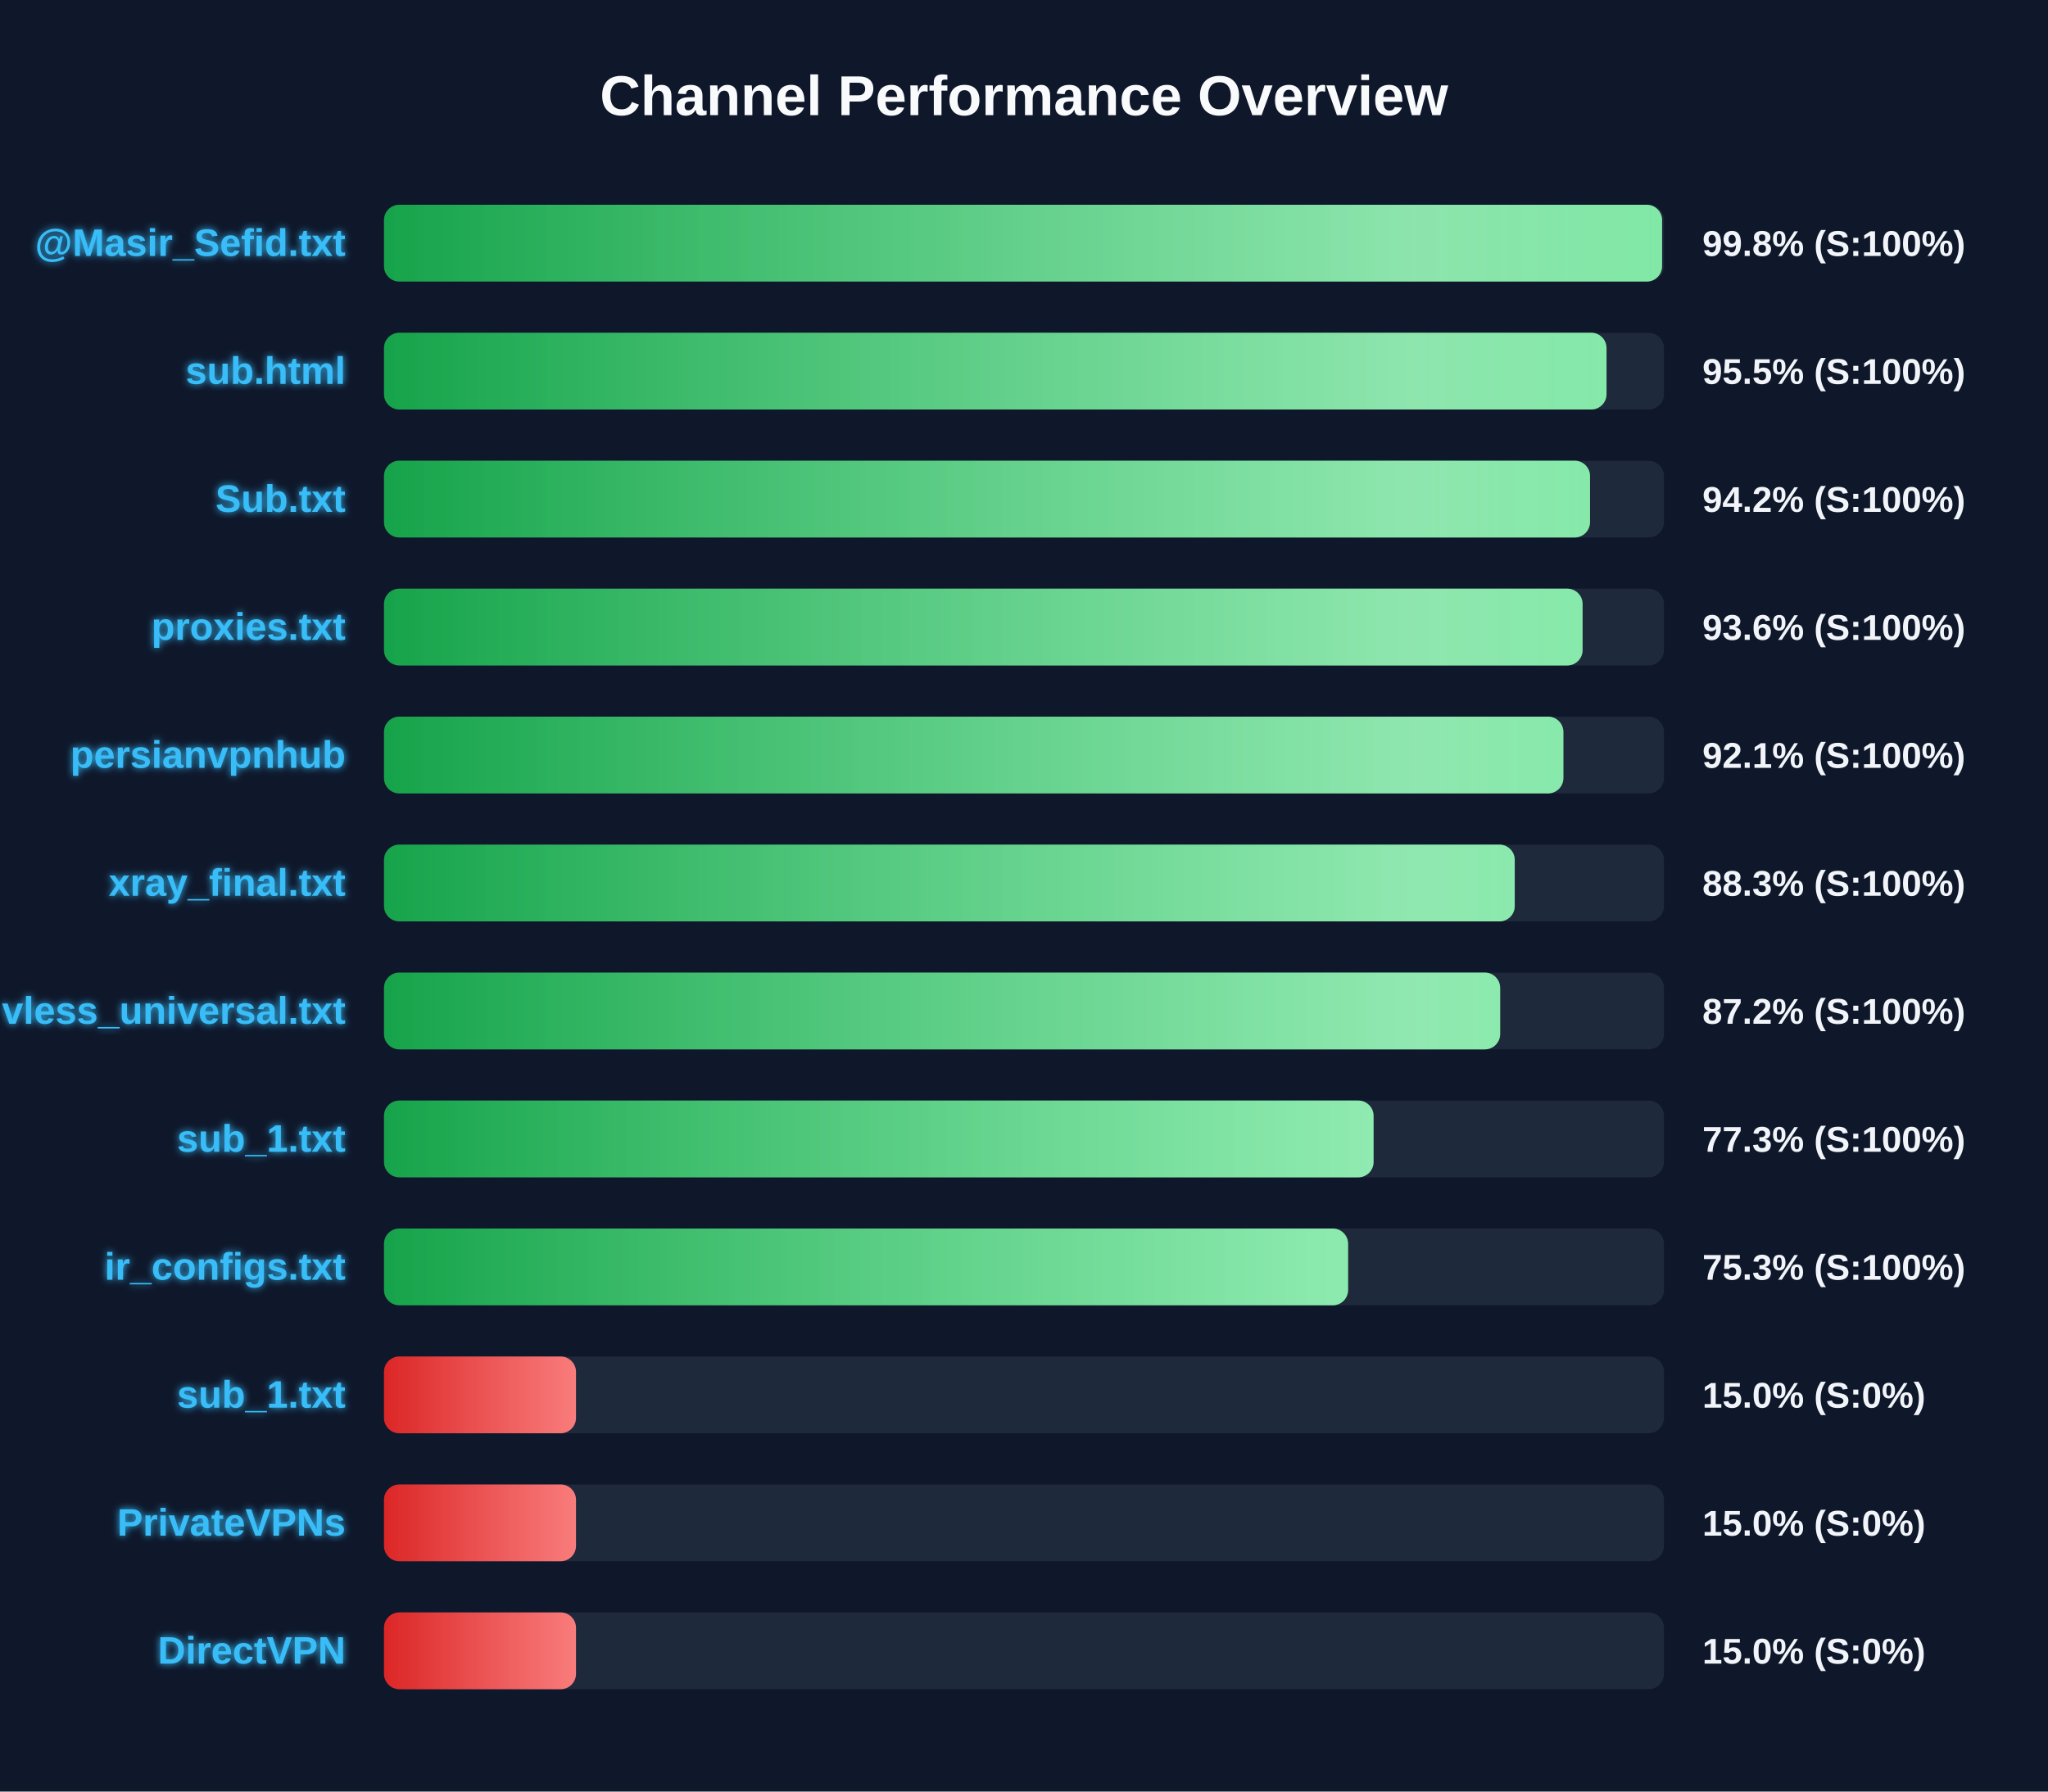
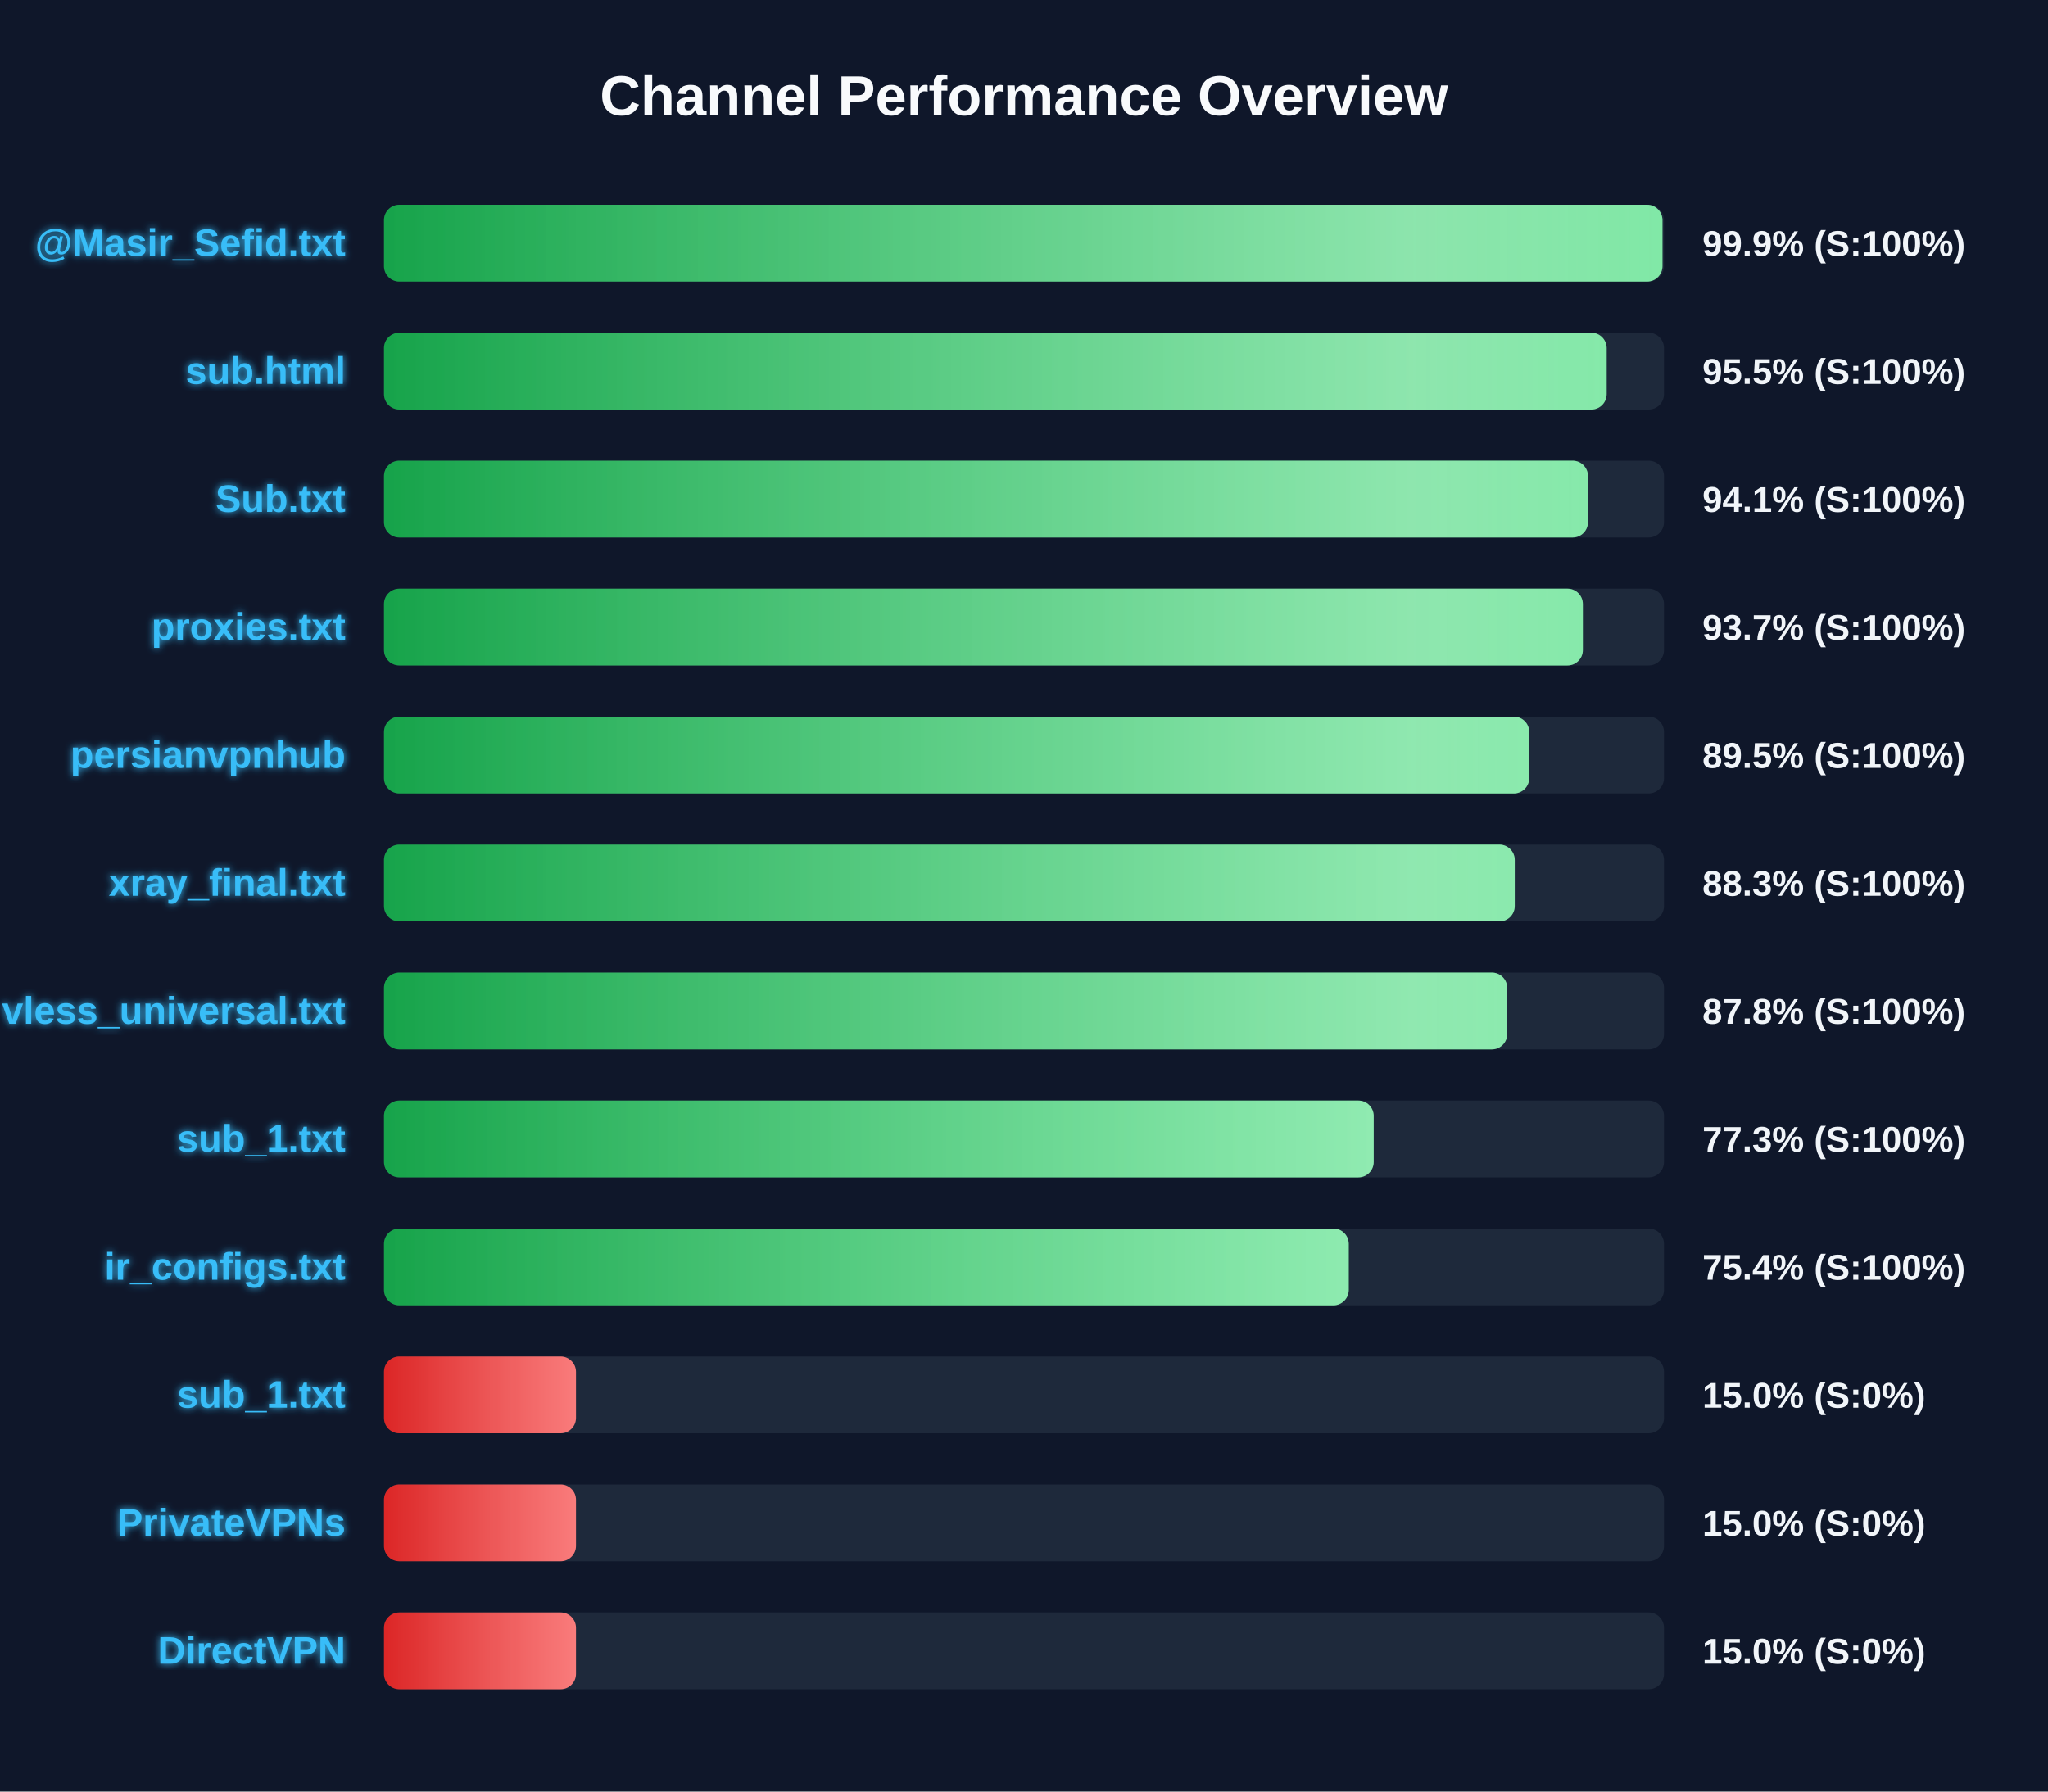
<svg xmlns="http://www.w3.org/2000/svg" width="800" height="700" version="1.1">
  <defs>
    <linearGradient id="grad-green" x1="0%" y1="0%" x2="100%" y2="0%">
      <stop offset="0%" stop-color="#16a34a" />
      <stop offset="100%" stop-color="#4ade80" />
    </linearGradient>
    <linearGradient id="grad-yellow" x1="0%" y1="0%" x2="100%" y2="0%">
      <stop offset="0%" stop-color="#ca8a04" />
      <stop offset="100%" stop-color="#fde047" />
    </linearGradient>
    <linearGradient id="grad-red" x1="0%" y1="0%" x2="100%" y2="0%">
      <stop offset="0%" stop-color="#dc2626" />
      <stop offset="100%" stop-color="#f87171" />
    </linearGradient>
    <linearGradient id="shimmer" x1="0%" y1="0%" x2="100%" y2="0%">
      <stop offset="0%" stop-color="rgba(255,255,255,0)" />
      <stop offset="50%" stop-color="rgba(255,255,255,0.4)" />
      <stop offset="100%" stop-color="rgba(255,255,255,0)" />
    </linearGradient>
    <filter id="glow" x="-20%" y="-20%" width="140%" height="140%">
      <feGaussianBlur stdDeviation="1.5" result="blur" />
      <feComposite in="SourceGraphic" in2="blur" operator="over" />
    </filter>
  </defs>
  <style>
        .bg-rect { fill: #0f172a; }
        .title { font: bold 22px 'Segoe UI', Arial, sans-serif; fill: #f8fafc; }
        .row { font: bold 15px 'Segoe UI', Arial, sans-serif; fill: #38bdf8; filter: url(#glow); }
        .score { font: bold 14px 'Segoe UI', Arial, sans-serif; fill: #f1f5f9; }
        @keyframes shimmer-anim {
            0% { transform: translateX(-100%); }
            100% { transform: translateX(200%); }
        }
        .shimmer-rect {
            animation: shimmer-anim 2.5s infinite linear;
        }
    </style>
  <rect width="100%" height="100%" class="bg-rect" />
  <text x="400" y="45" text-anchor="middle" class="title">Channel Performance Overview</text>
  <rect x="150" y="80" width="500" height="30" fill="#1e293b" rx="6" />
  <clipPath id="clip-0">
-     <rect x="150" y="80" width="499.25" height="30" rx="6" />
+     <rect x="150" y="80" width="499.4" height="30" rx="6" />
  </clipPath>
-   <rect x="150" y="80" width="499.25" height="30" fill="url(#grad-green)" rx="6" />
+   <rect x="150" y="80" width="499.4" height="30" fill="url(#grad-green)" rx="6" />
  <g clip-path="url(#clip-0)">
    <rect x="150" y="80" width="100%" height="30" fill="url(#shimmer)" class="shimmer-rect" />
  </g>
  <text x="135" y="100" text-anchor="end" class="row">@Masir_Sefid.txt</text>
-   <text x="665" y="100" text-anchor="start" class="score">99.8% (S:100%)</text>
+   <text x="665" y="100" text-anchor="start" class="score">99.9% (S:100%)</text>
  <rect x="150" y="130" width="500" height="30" fill="#1e293b" rx="6" />
  <clipPath id="clip-1">
-     <rect x="150" y="130" width="477.55" height="30" rx="6" />
+     <rect x="150" y="130" width="477.6" height="30" rx="6" />
  </clipPath>
-   <rect x="150" y="130" width="477.55" height="30" fill="url(#grad-green)" rx="6" />
+   <rect x="150" y="130" width="477.6" height="30" fill="url(#grad-green)" rx="6" />
  <g clip-path="url(#clip-1)">
    <rect x="150" y="130" width="100%" height="30" fill="url(#shimmer)" class="shimmer-rect" />
  </g>
  <text x="135" y="150" text-anchor="end" class="row">sub.html</text>
  <text x="665" y="150" text-anchor="start" class="score">95.5% (S:100%)</text>
  <rect x="150" y="180" width="500" height="30" fill="#1e293b" rx="6" />
  <clipPath id="clip-2">
-     <rect x="150" y="180" width="471.1" height="30" rx="6" />
+     <rect x="150" y="180" width="470.3" height="30" rx="6" />
  </clipPath>
-   <rect x="150" y="180" width="471.1" height="30" fill="url(#grad-green)" rx="6" />
+   <rect x="150" y="180" width="470.3" height="30" fill="url(#grad-green)" rx="6" />
  <g clip-path="url(#clip-2)">
    <rect x="150" y="180" width="100%" height="30" fill="url(#shimmer)" class="shimmer-rect" />
  </g>
  <text x="135" y="200" text-anchor="end" class="row">Sub.txt</text>
-   <text x="665" y="200" text-anchor="start" class="score">94.2% (S:100%)</text>
+   <text x="665" y="200" text-anchor="start" class="score">94.1% (S:100%)</text>
  <rect x="150" y="230" width="500" height="30" fill="#1e293b" rx="6" />
  <clipPath id="clip-3">
-     <rect x="150" y="230" width="468.2" height="30" rx="6" />
+     <rect x="150" y="230" width="468.3" height="30" rx="6" />
  </clipPath>
-   <rect x="150" y="230" width="468.2" height="30" fill="url(#grad-green)" rx="6" />
+   <rect x="150" y="230" width="468.3" height="30" fill="url(#grad-green)" rx="6" />
  <g clip-path="url(#clip-3)">
    <rect x="150" y="230" width="100%" height="30" fill="url(#shimmer)" class="shimmer-rect" />
  </g>
  <text x="135" y="250" text-anchor="end" class="row">proxies.txt</text>
-   <text x="665" y="250" text-anchor="start" class="score">93.6% (S:100%)</text>
+   <text x="665" y="250" text-anchor="start" class="score">93.7% (S:100%)</text>
  <rect x="150" y="280" width="500" height="30" fill="#1e293b" rx="6" />
  <clipPath id="clip-4">
-     <rect x="150" y="280" width="460.7" height="30" rx="6" />
+     <rect x="150" y="280" width="447.35" height="30" rx="6" />
  </clipPath>
-   <rect x="150" y="280" width="460.7" height="30" fill="url(#grad-green)" rx="6" />
+   <rect x="150" y="280" width="447.35" height="30" fill="url(#grad-green)" rx="6" />
  <g clip-path="url(#clip-4)">
    <rect x="150" y="280" width="100%" height="30" fill="url(#shimmer)" class="shimmer-rect" />
  </g>
  <text x="135" y="300" text-anchor="end" class="row">persianvpnhub</text>
-   <text x="665" y="300" text-anchor="start" class="score">92.1% (S:100%)</text>
+   <text x="665" y="300" text-anchor="start" class="score">89.5% (S:100%)</text>
  <rect x="150" y="330" width="500" height="30" fill="#1e293b" rx="6" />
  <clipPath id="clip-5">
    <rect x="150" y="330" width="441.7" height="30" rx="6" />
  </clipPath>
  <rect x="150" y="330" width="441.7" height="30" fill="url(#grad-green)" rx="6" />
  <g clip-path="url(#clip-5)">
    <rect x="150" y="330" width="100%" height="30" fill="url(#shimmer)" class="shimmer-rect" />
  </g>
  <text x="135" y="350" text-anchor="end" class="row">xray_final.txt</text>
  <text x="665" y="350" text-anchor="start" class="score">88.3% (S:100%)</text>
  <rect x="150" y="380" width="500" height="30" fill="#1e293b" rx="6" />
  <clipPath id="clip-6">
-     <rect x="150" y="380" width="436.0" height="30" rx="6" />
+     <rect x="150" y="380" width="438.75" height="30" rx="6" />
  </clipPath>
-   <rect x="150" y="380" width="436.0" height="30" fill="url(#grad-green)" rx="6" />
+   <rect x="150" y="380" width="438.75" height="30" fill="url(#grad-green)" rx="6" />
  <g clip-path="url(#clip-6)">
    <rect x="150" y="380" width="100%" height="30" fill="url(#shimmer)" class="shimmer-rect" />
  </g>
  <text x="135" y="400" text-anchor="end" class="row">vless_universal.txt</text>
-   <text x="665" y="400" text-anchor="start" class="score">87.2% (S:100%)</text>
+   <text x="665" y="400" text-anchor="start" class="score">87.8% (S:100%)</text>
  <rect x="150" y="430" width="500" height="30" fill="#1e293b" rx="6" />
  <clipPath id="clip-7">
-     <rect x="150" y="430" width="386.55" height="30" rx="6" />
+     <rect x="150" y="430" width="386.6" height="30" rx="6" />
  </clipPath>
-   <rect x="150" y="430" width="386.55" height="30" fill="url(#grad-green)" rx="6" />
+   <rect x="150" y="430" width="386.6" height="30" fill="url(#grad-green)" rx="6" />
  <g clip-path="url(#clip-7)">
    <rect x="150" y="430" width="100%" height="30" fill="url(#shimmer)" class="shimmer-rect" />
  </g>
  <text x="135" y="450" text-anchor="end" class="row">sub_1.txt</text>
  <text x="665" y="450" text-anchor="start" class="score">77.3% (S:100%)</text>
  <rect x="150" y="480" width="500" height="30" fill="#1e293b" rx="6" />
  <clipPath id="clip-8">
-     <rect x="150" y="480" width="376.6" height="30" rx="6" />
+     <rect x="150" y="480" width="376.85" height="30" rx="6" />
  </clipPath>
-   <rect x="150" y="480" width="376.6" height="30" fill="url(#grad-green)" rx="6" />
+   <rect x="150" y="480" width="376.85" height="30" fill="url(#grad-green)" rx="6" />
  <g clip-path="url(#clip-8)">
    <rect x="150" y="480" width="100%" height="30" fill="url(#shimmer)" class="shimmer-rect" />
  </g>
  <text x="135" y="500" text-anchor="end" class="row">ir_configs.txt</text>
-   <text x="665" y="500" text-anchor="start" class="score">75.3% (S:100%)</text>
+   <text x="665" y="500" text-anchor="start" class="score">75.4% (S:100%)</text>
  <rect x="150" y="530" width="500" height="30" fill="#1e293b" rx="6" />
  <clipPath id="clip-9">
    <rect x="150" y="530" width="75.0" height="30" rx="6" />
  </clipPath>
  <rect x="150" y="530" width="75.0" height="30" fill="url(#grad-red)" rx="6" />
  <g clip-path="url(#clip-9)">
    <rect x="150" y="530" width="100%" height="30" fill="url(#shimmer)" class="shimmer-rect" />
  </g>
  <text x="135" y="550" text-anchor="end" class="row">sub_1.txt</text>
  <text x="665" y="550" text-anchor="start" class="score">15.0% (S:0%)</text>
  <rect x="150" y="580" width="500" height="30" fill="#1e293b" rx="6" />
  <clipPath id="clip-10">
    <rect x="150" y="580" width="75.0" height="30" rx="6" />
  </clipPath>
  <rect x="150" y="580" width="75.0" height="30" fill="url(#grad-red)" rx="6" />
  <g clip-path="url(#clip-10)">
    <rect x="150" y="580" width="100%" height="30" fill="url(#shimmer)" class="shimmer-rect" />
  </g>
  <text x="135" y="600" text-anchor="end" class="row">PrivateVPNs</text>
  <text x="665" y="600" text-anchor="start" class="score">15.0% (S:0%)</text>
  <rect x="150" y="630" width="500" height="30" fill="#1e293b" rx="6" />
  <clipPath id="clip-11">
    <rect x="150" y="630" width="75.0" height="30" rx="6" />
  </clipPath>
  <rect x="150" y="630" width="75.0" height="30" fill="url(#grad-red)" rx="6" />
  <g clip-path="url(#clip-11)">
    <rect x="150" y="630" width="100%" height="30" fill="url(#shimmer)" class="shimmer-rect" />
  </g>
  <text x="135" y="650" text-anchor="end" class="row">DirectVPN</text>
  <text x="665" y="650" text-anchor="start" class="score">15.0% (S:0%)</text>
</svg>
